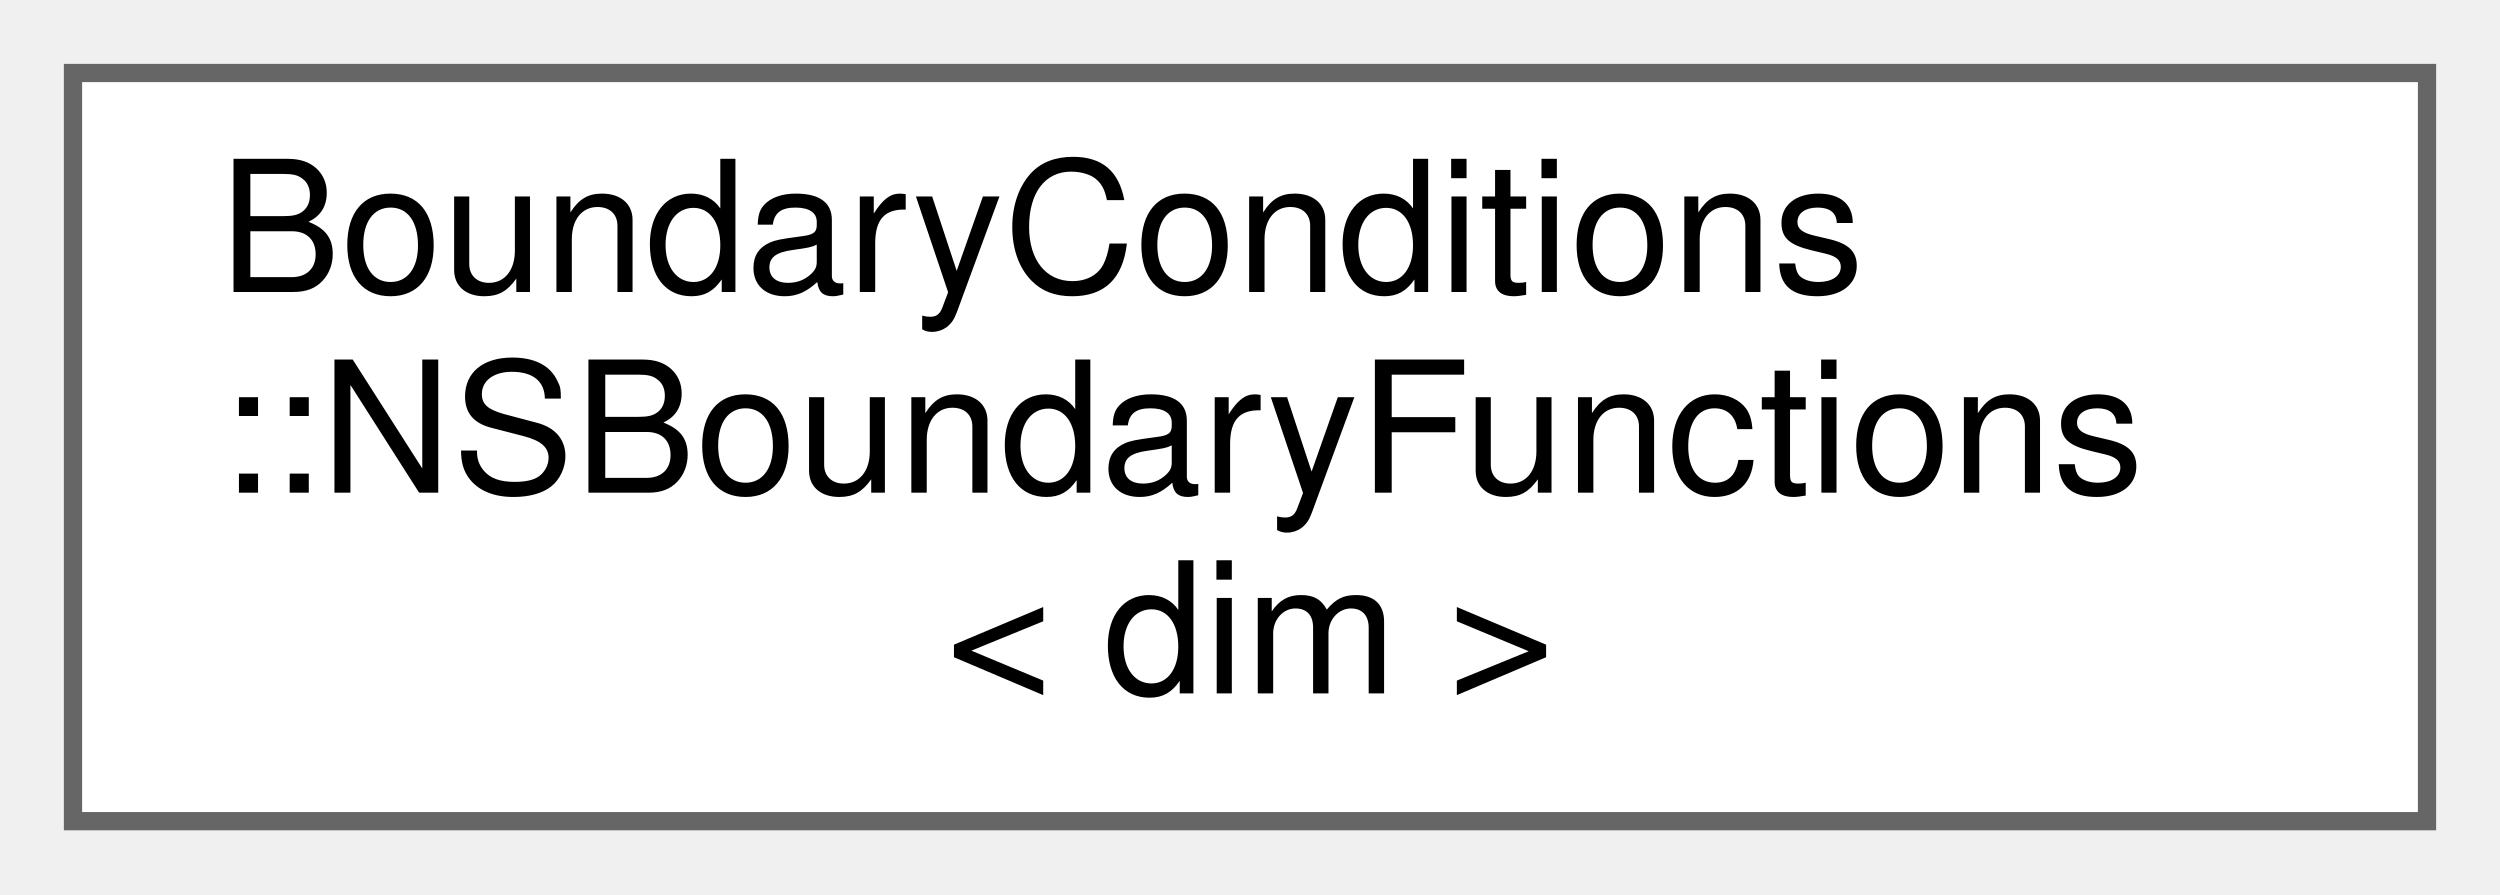
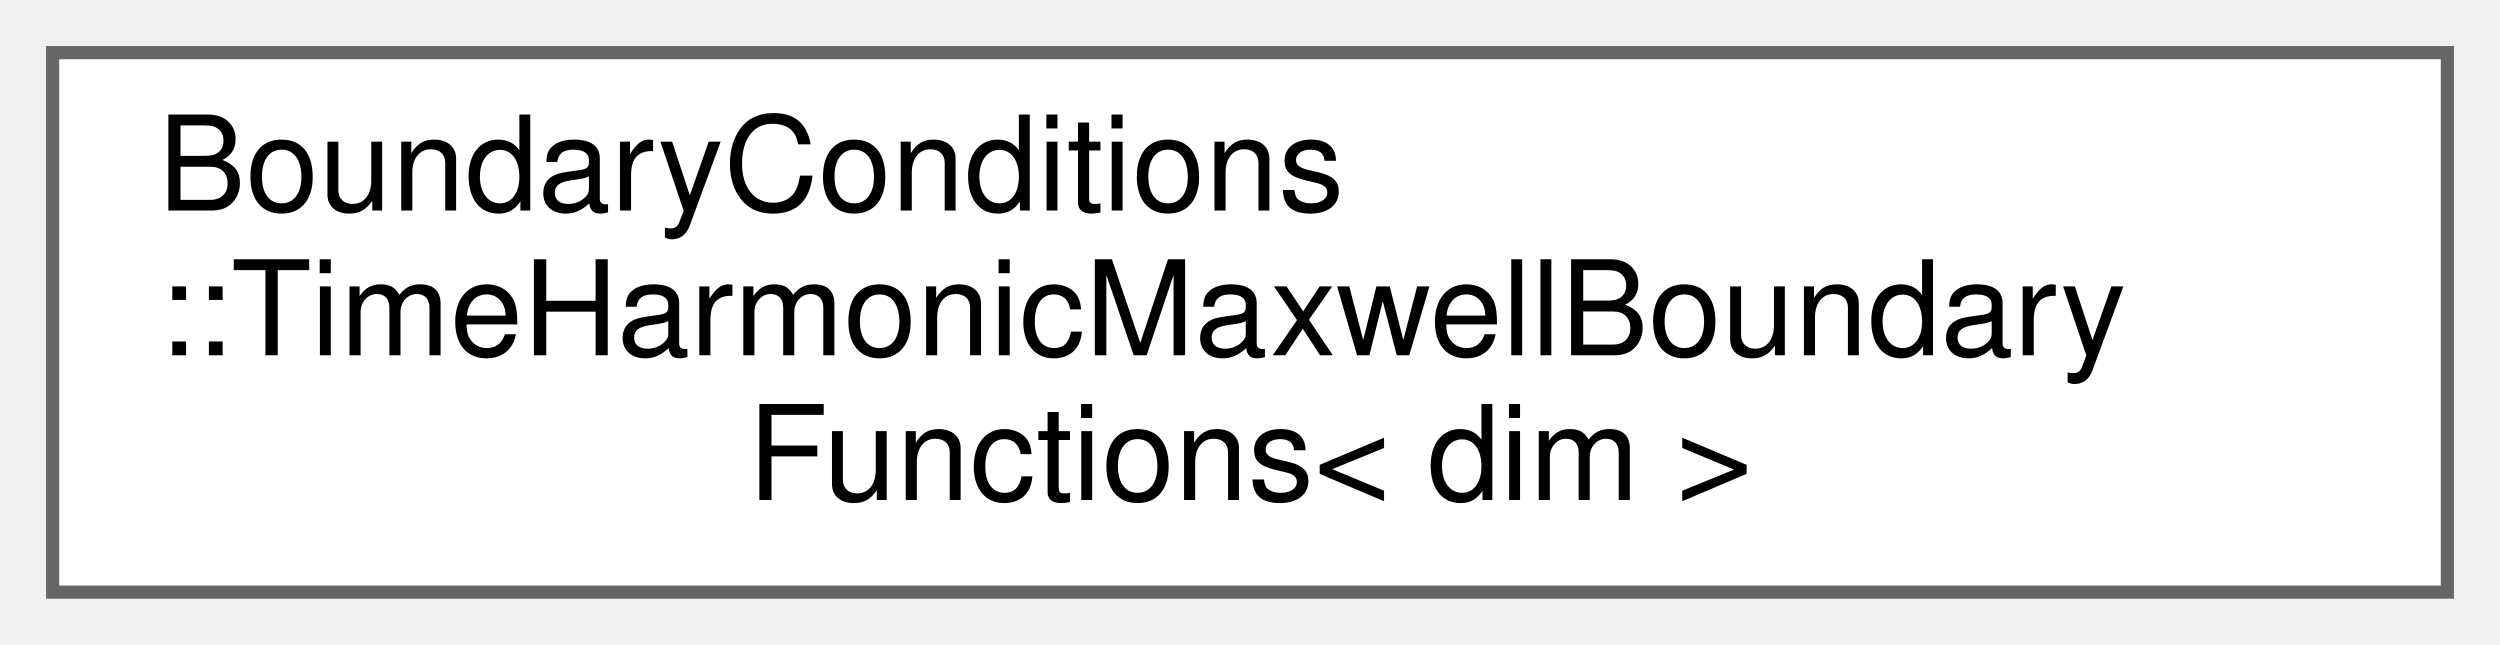
- <svg xmlns="http://www.w3.org/2000/svg" xmlns:xlink="http://www.w3.org/1999/xlink" width="137pt" height="49pt" viewBox="0.00 0.00 137.00 49.00">
+ <svg xmlns="http://www.w3.org/2000/svg" xmlns:xlink="http://www.w3.org/1999/xlink" width="190pt" height="49pt" viewBox="0.00 0.00 190.00 49.00">
  <g id="graph0" class="graph" transform="scale(1 1) rotate(0) translate(4 45)">
    <g id="Node000000" class="node">
      <g id="a_Node000000">
-         <a xlink:href="classBoundaryConditions_1_1NSBoundaryFunctions.html" target="_top" xlink:title="This class manages the functions associated with function-type boundary conditions of the Navier-Stok...">
-           <polygon fill="white" stroke="#666666" points="129,-41 0,-41 0,0 129,0 129,-41" />
+         <a xlink:href="classBoundaryConditions_1_1TimeHarmonicMaxwellBoundaryFunctions.html" target="_top" xlink:title="This class manages the functions associated with both imposed electric and magnetic fields boundary c...">
+           <polygon fill="white" stroke="#666666" points="182,-41 0,-41 0,0 182,0 182,-41" />
          <text text-anchor="start" x="8" y="-29" font-family="Helvetica,sans-Serif" font-size="10.00">BoundaryConditions</text>
-           <text text-anchor="start" x="8" y="-18" font-family="Helvetica,sans-Serif" font-size="10.00">::NSBoundaryFunctions</text>
-           <text text-anchor="middle" x="64.5" y="-7" font-family="Helvetica,sans-Serif" font-size="10.00">&lt; dim &gt;</text>
+           <text text-anchor="start" x="8" y="-18" font-family="Helvetica,sans-Serif" font-size="10.00">::TimeHarmonicMaxwellBoundary</text>
+           <text text-anchor="middle" x="91" y="-7" font-family="Helvetica,sans-Serif" font-size="10.00">Functions&lt; dim &gt;</text>
        </a>
      </g>
    </g>
  </g>
</svg>
